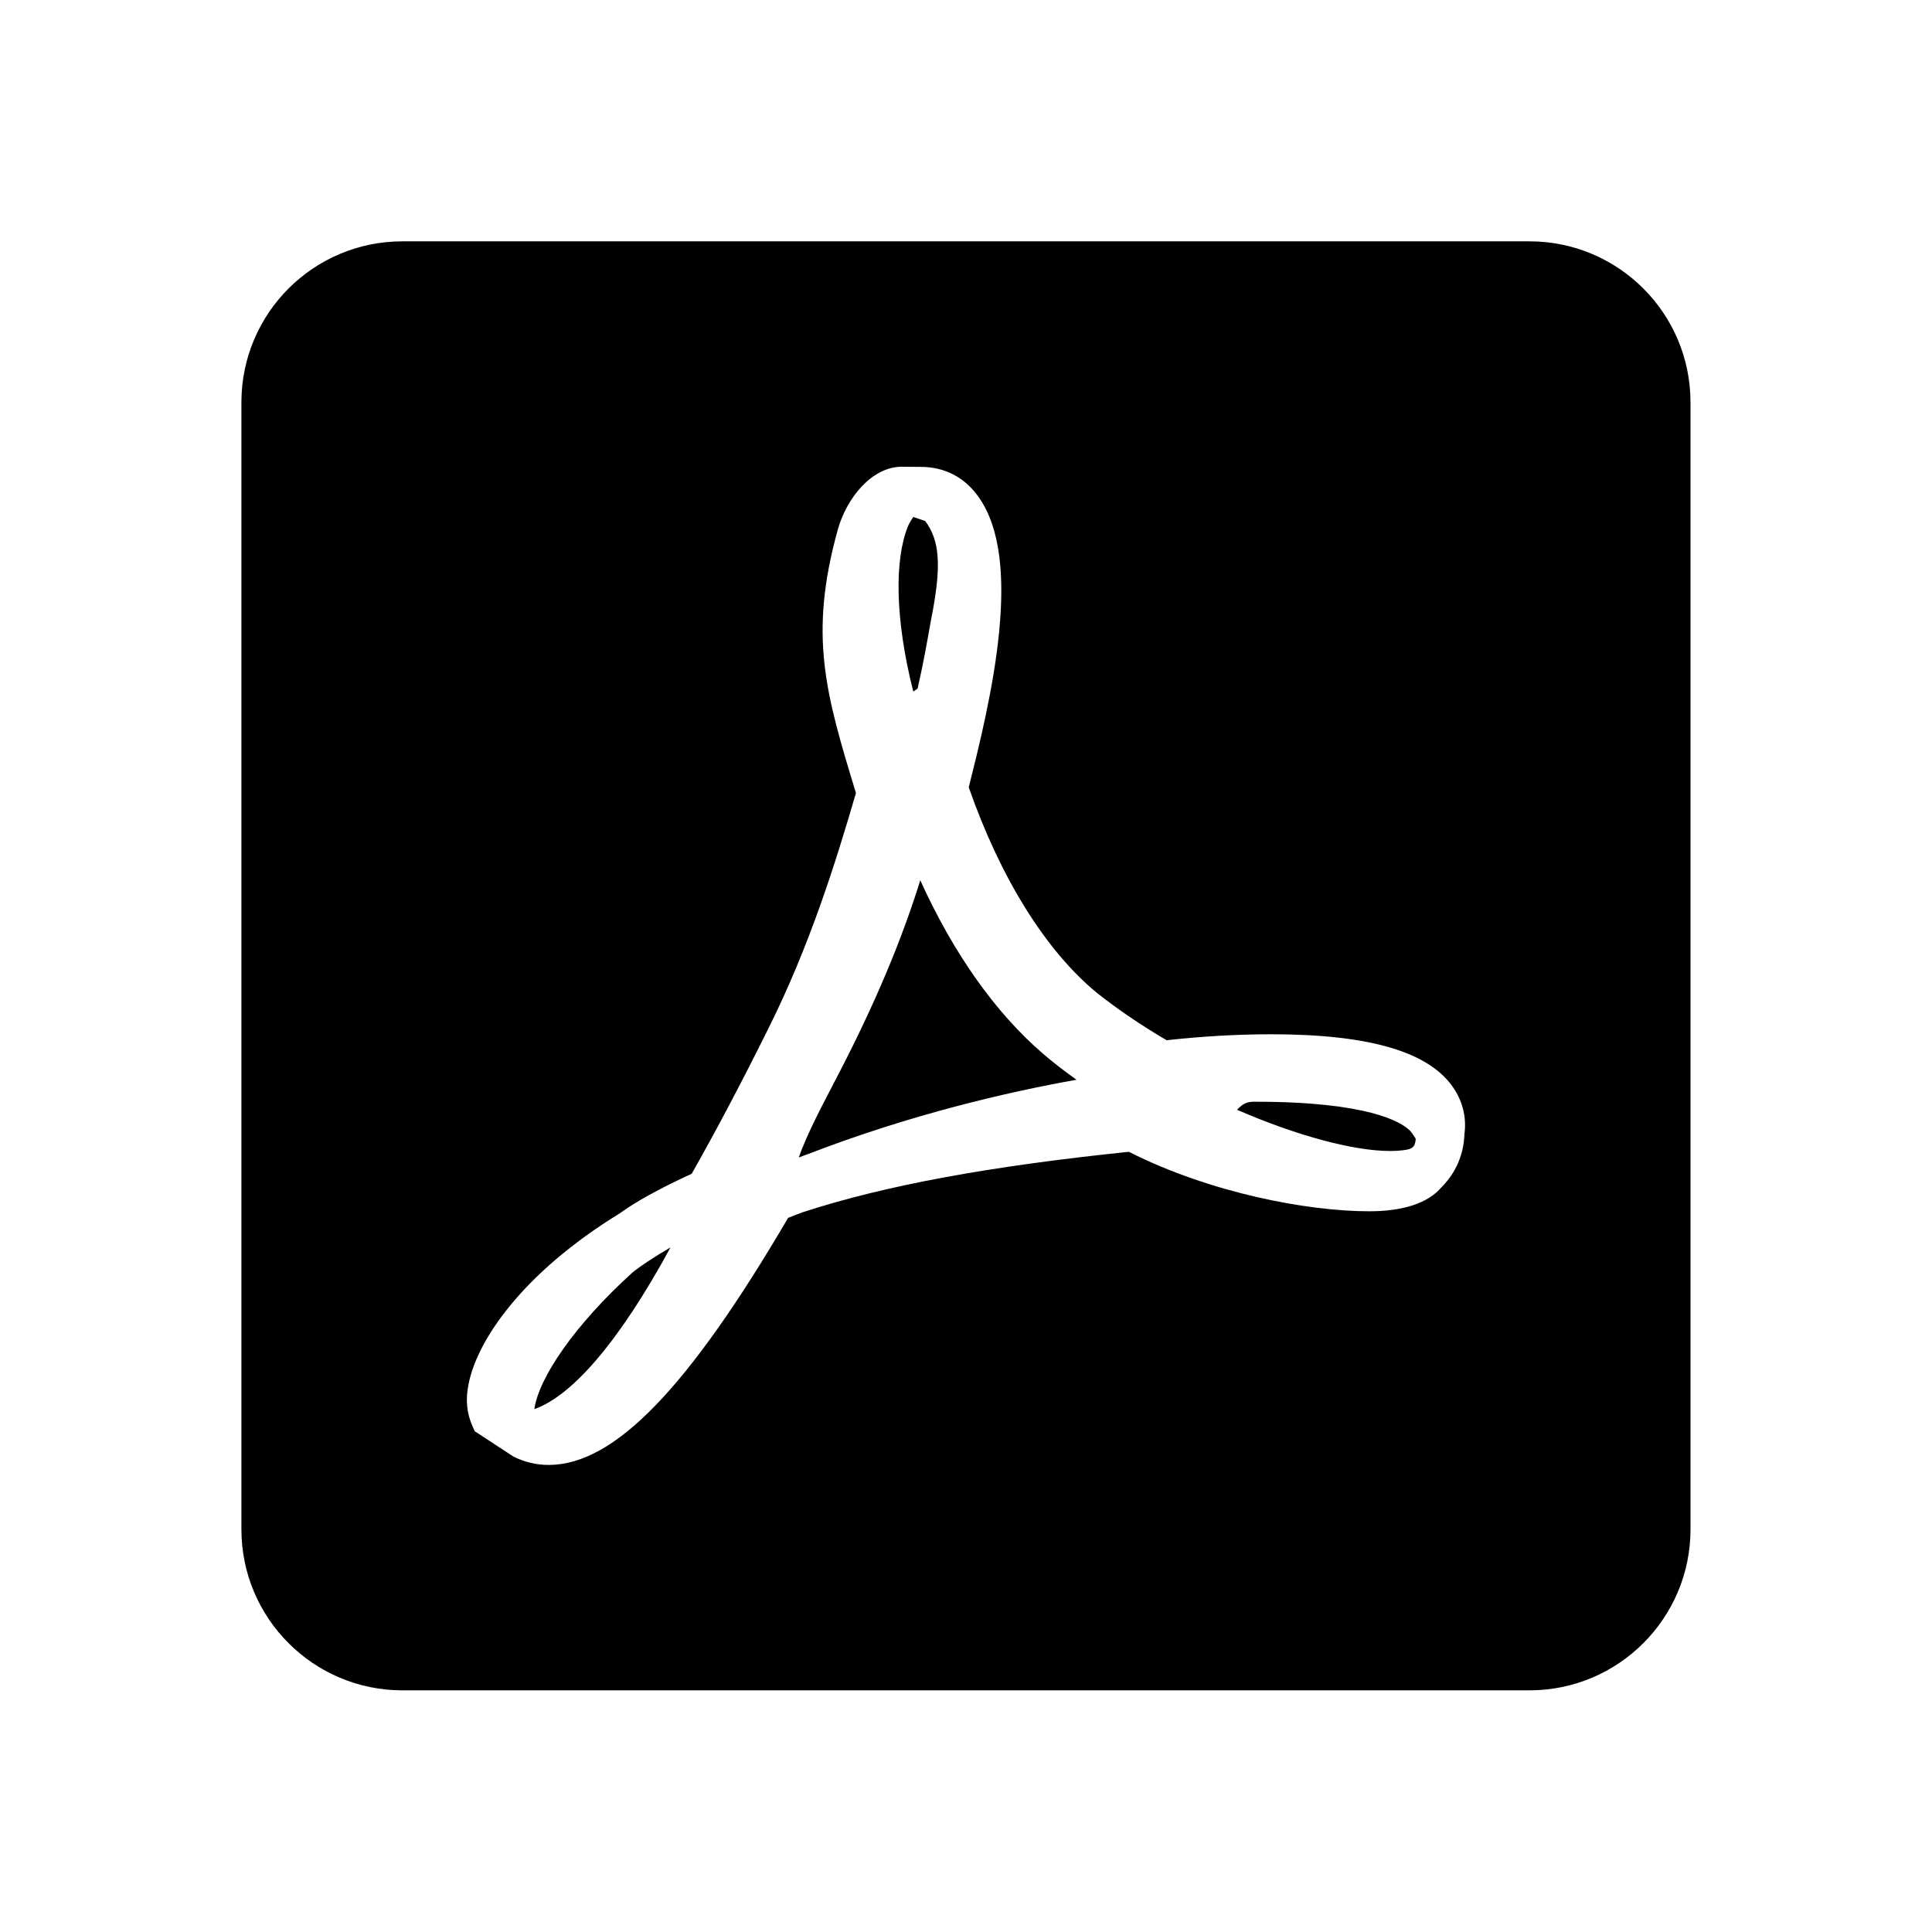
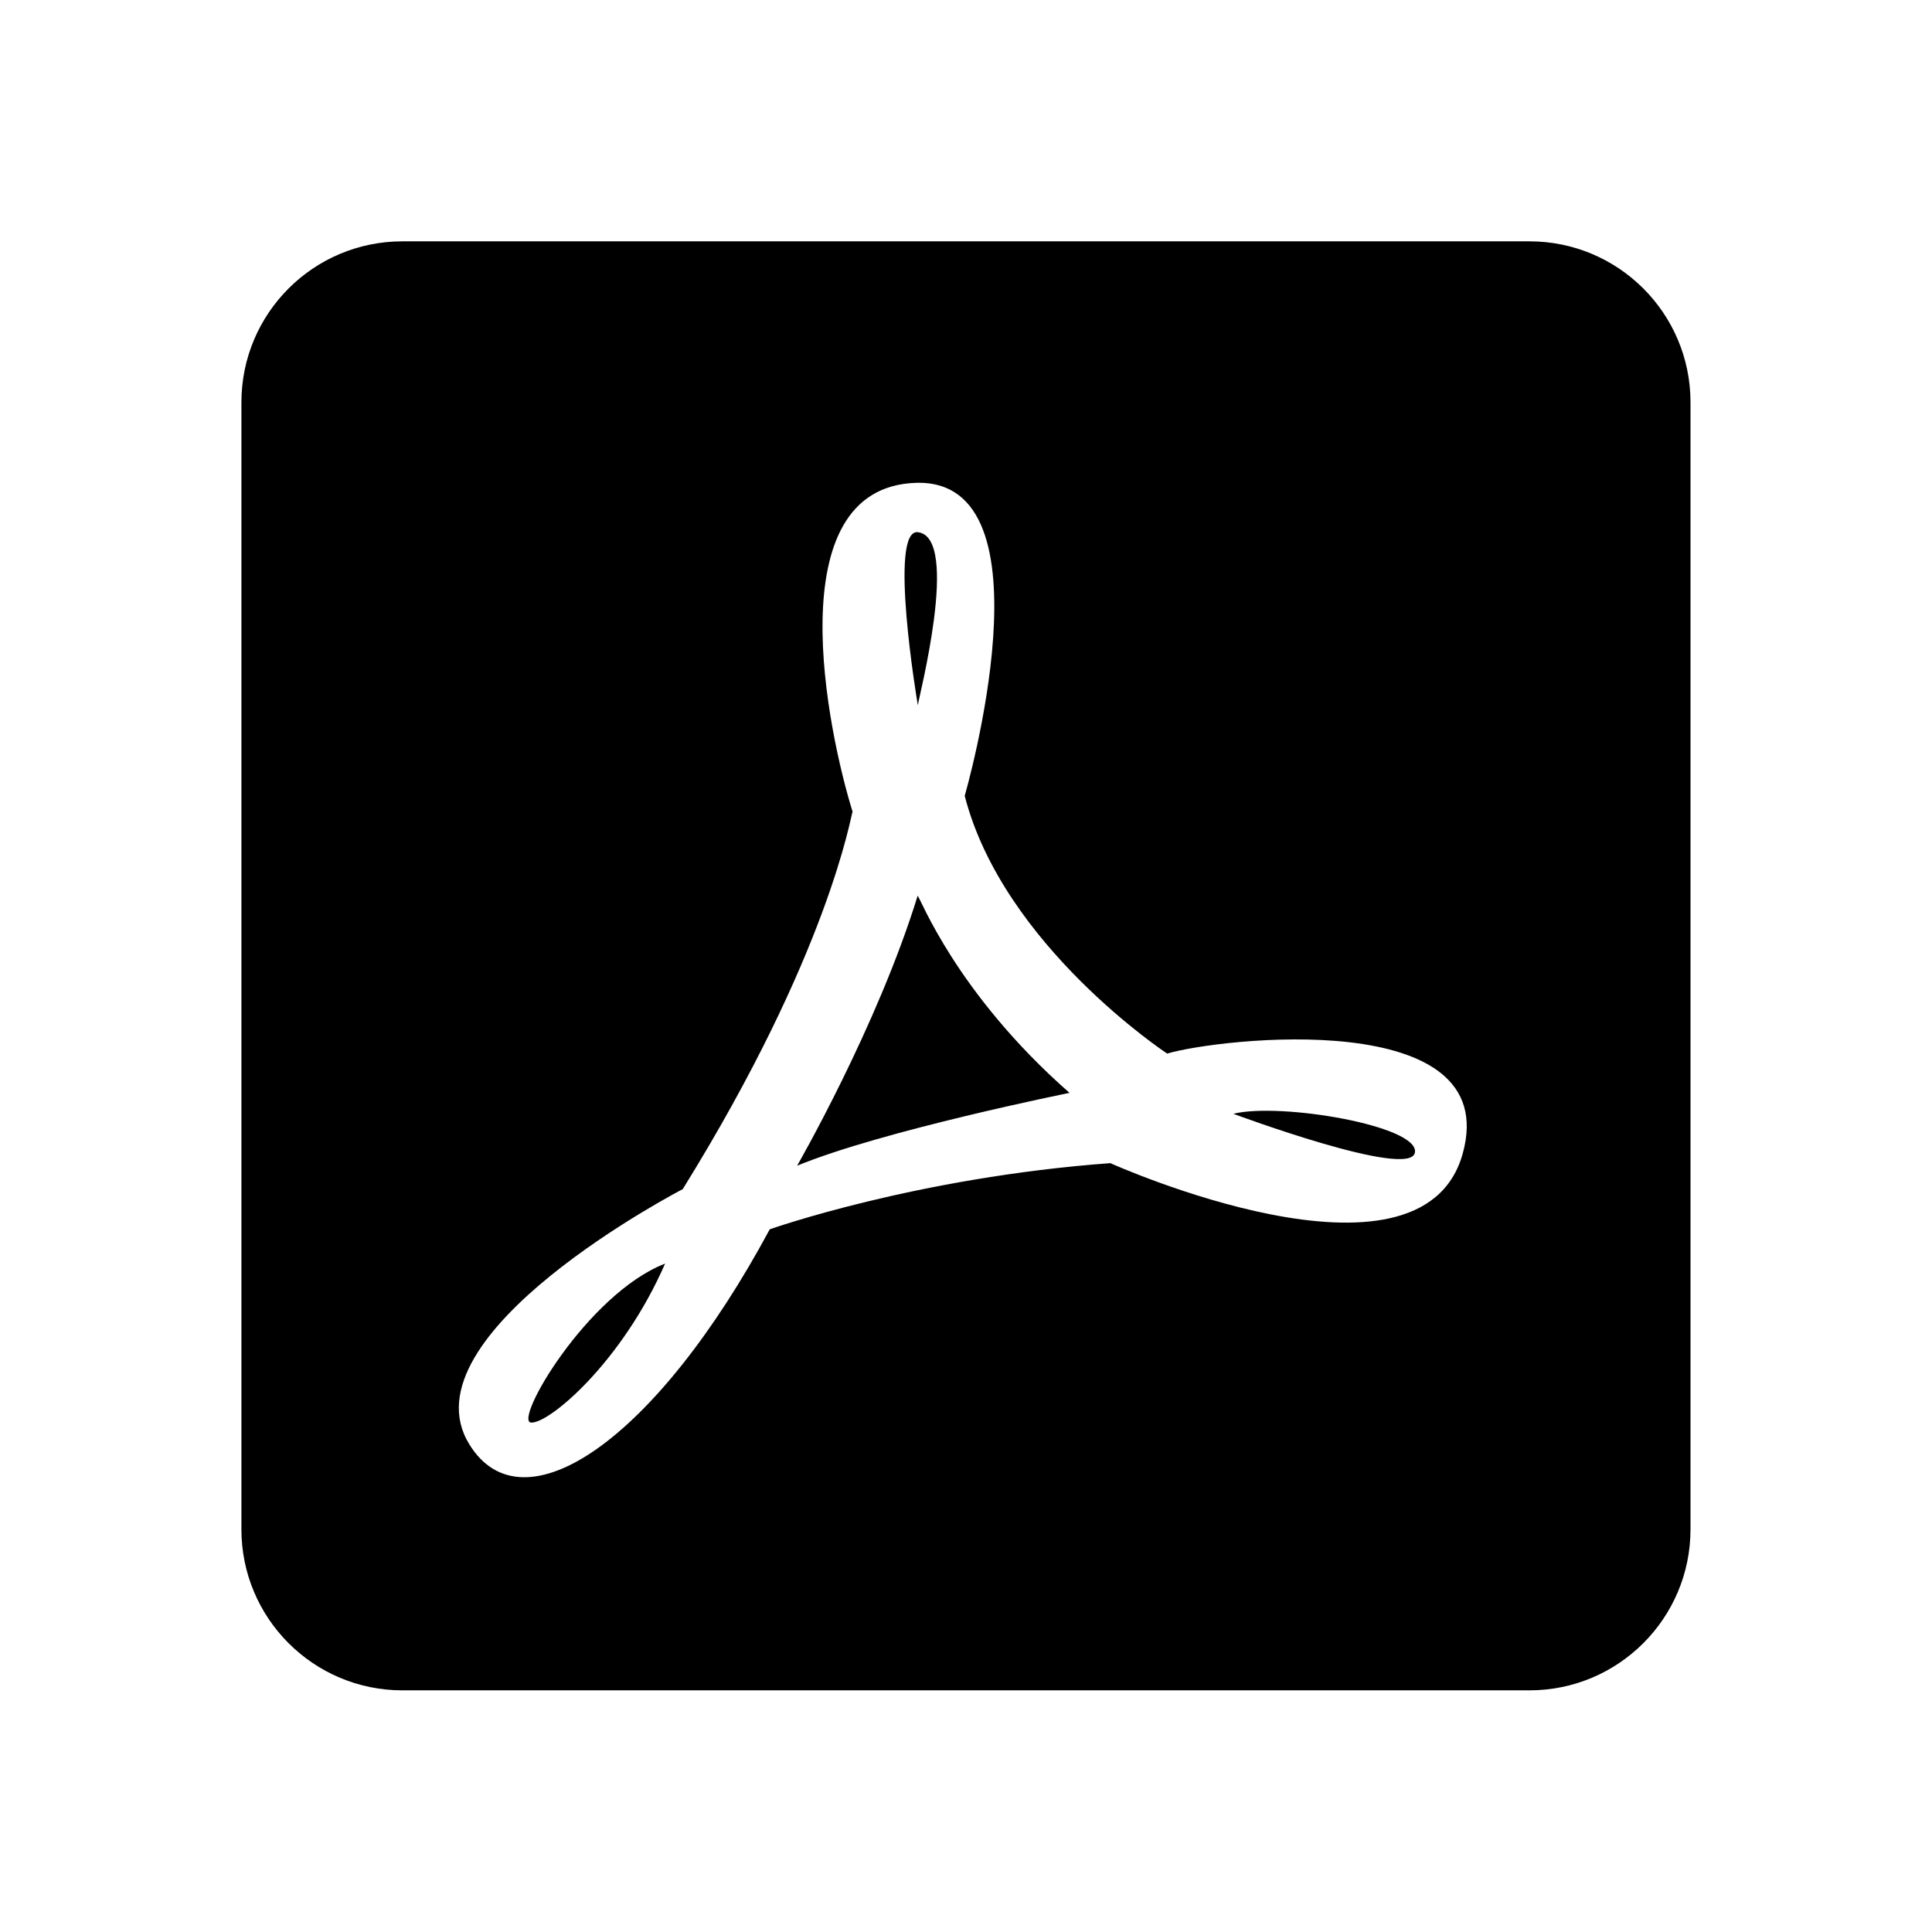
<svg xmlns="http://www.w3.org/2000/svg" version="1.1" baseProfile="full" width="24" height="24" viewBox="0 0 24.00 24.00" enable-background="new 0 0 24.00 24.00" xml:space="preserve">
-   <path fill="#000000" fill-opacity="1" stroke-width="0.2" stroke-linejoin="round" d="M 11.432,10.935C 11.2,11.682 10.867,12.474 10.416,13.343C 10.22,13.722 10.027,14.078 9.923,14.379L 10.033,14.337L 10.033,14.338C 11.302,13.848 12.502,13.568 13.373,13.413C 13.222,13.306 13.081,13.197 12.956,13.089C 12.364,12.58 11.842,11.84 11.432,10.935 Z M 17.907,14.748C 17.744,14.942 17.438,15.047 17.008,15.047C 16.241,15.047 15.03,14.818 14.023,14.308C 12.277,14.489 10.991,14.727 9.974,15.058C 9.921,15.078 9.857,15.102 9.79,15.129C 8.547,17.251 7.629,18.198 6.816,18.198C 6.663,18.198 6.516,18.163 6.378,18.094L 5.897,17.779L 5.874,17.727C 5.795,17.554 5.781,17.382 5.822,17.188C 5.927,16.659 6.475,15.823 7.703,15.07C 7.893,14.931 8.188,14.767 8.593,14.58C 8.889,14.058 9.21,13.452 9.546,12.775C 10.057,11.75 10.376,10.731 10.633,9.851L 10.629,9.839C 10.261,8.628 10.039,7.9 10.409,6.574C 10.518,6.188 10.828,5.798 11.204,5.798L 11.441,5.8C 11.675,5.8 11.886,5.884 12.047,6.044C 12.707,6.703 12.405,8.311 12.069,9.639C 12.053,9.704 12.043,9.748 12.034,9.78C 12.428,10.908 12.993,11.815 13.63,12.337C 13.886,12.539 14.175,12.736 14.492,12.922C 14.948,12.872 15.384,12.848 15.79,12.848C 17.03,12.848 17.776,13.072 18.069,13.535C 18.174,13.7 18.218,13.891 18.192,14.086C 18.183,14.34 18.087,14.568 17.907,14.748 Z M 19,2.998L 4.999,2.998C 3.894,2.998 2.999,3.893 2.999,4.998L 2.999,18.998C 2.999,20.102 3.894,20.998 4.999,20.998L 19,20.998C 20.104,20.998 21,20.102 21,18.998L 21,4.998C 21,3.893 20.104,2.998 19,2.998 Z M 17.512,14.042C 17.401,13.935 16.991,13.686 15.595,13.686C 15.527,13.686 15.457,13.686 15.367,13.786C 16.105,14.107 16.814,14.298 17.268,14.298C 17.338,14.298 17.404,14.293 17.463,14.284L 17.497,14.277C 17.546,14.261 17.578,14.246 17.587,14.148C 17.573,14.123 17.549,14.084 17.512,14.042 Z M 8.329,15.496C 8.117,15.62 7.953,15.728 7.853,15.811C 7.137,16.46 6.693,17.116 6.638,17.504C 7.093,17.347 7.681,16.691 8.329,15.496 Z M 11.345,8.591L 11.399,8.553C 11.473,8.229 11.521,7.952 11.56,7.73L 11.591,7.567C 11.688,7.026 11.675,6.714 11.493,6.472L 11.345,6.422C 11.326,6.451 11.297,6.494 11.278,6.54C 11.111,6.955 11.117,7.689 11.345,8.591 Z " />
+   <path fill="#000000" fill-opacity="1" stroke-width="0.2" stroke-linejoin="round" d="M 19,2.998C 20.104,2.998 21,3.893 21,4.998L 21,18.998C 21,20.102 20.104,20.998 19,20.998L 4.999,20.998C 3.894,20.998 2.999,20.102 2.999,18.998L 2.999,4.998C 2.999,3.893 3.894,2.998 4.999,2.998L 19,2.998 Z M 10.591,10.083C 10.569,10.126 10.3,11.84 8.481,14.772C 8.481,14.772 4.991,16.579 5.83,17.942C 6.495,19.023 8.148,17.901 9.562,15.271C 9.562,15.271 11.381,14.626 13.793,14.449C 13.793,14.449 17.649,16.185 18.169,14.335C 18.689,12.485 15.123,12.9 14.499,13.088C 14.499,13.088 12.462,11.747 11.984,9.886C 11.984,9.886 13.127,5.946 11.381,5.998C 9.635,6.05 10.29,9.117 10.591,10.083 Z M 11.399,11.128C 11.427,11.135 11.867,12.329 13.286,13.576C 13.286,13.576 10.963,14.044 9.902,14.481C 9.902,14.481 10.9,12.75 11.399,11.128 Z M 15.321,13.836C 15.903,13.691 17.642,13.987 17.576,14.319C 17.512,14.652 15.321,13.836 15.321,13.836 Z M 8.262,15.697C 7.732,16.913 6.828,17.682 6.599,17.672C 6.37,17.662 7.296,16.071 8.262,15.697 Z M 11.402,8.762C 11.393,8.714 11.034,6.569 11.402,6.611C 11.938,6.673 11.4,8.711 11.402,8.762 Z " />
</svg>
